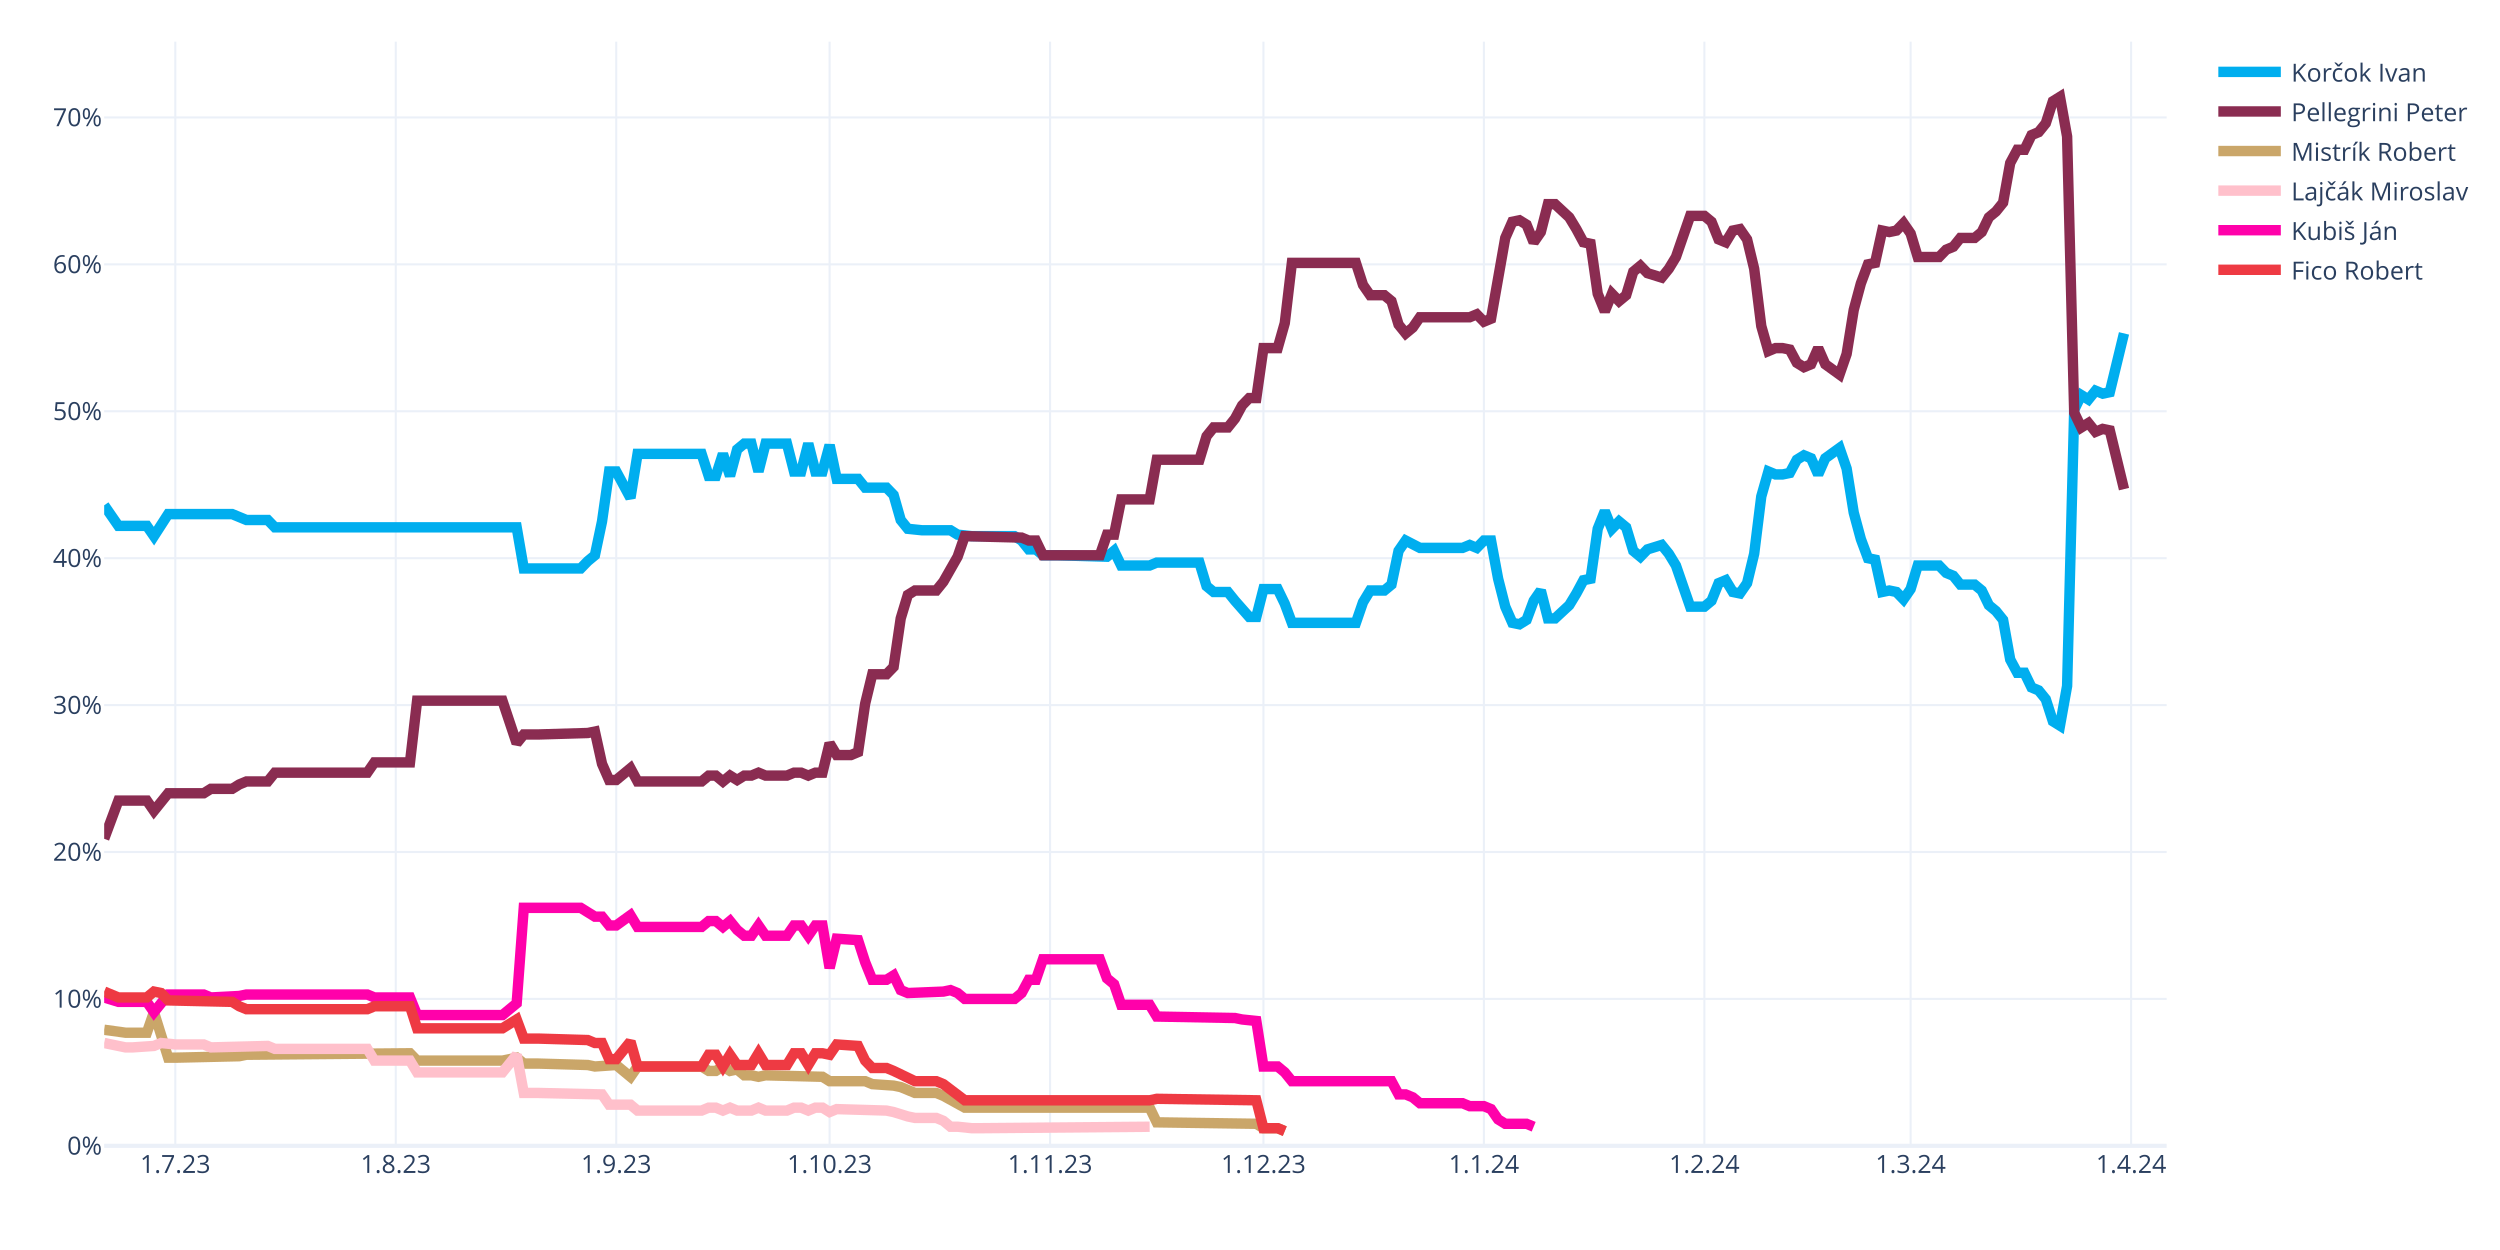
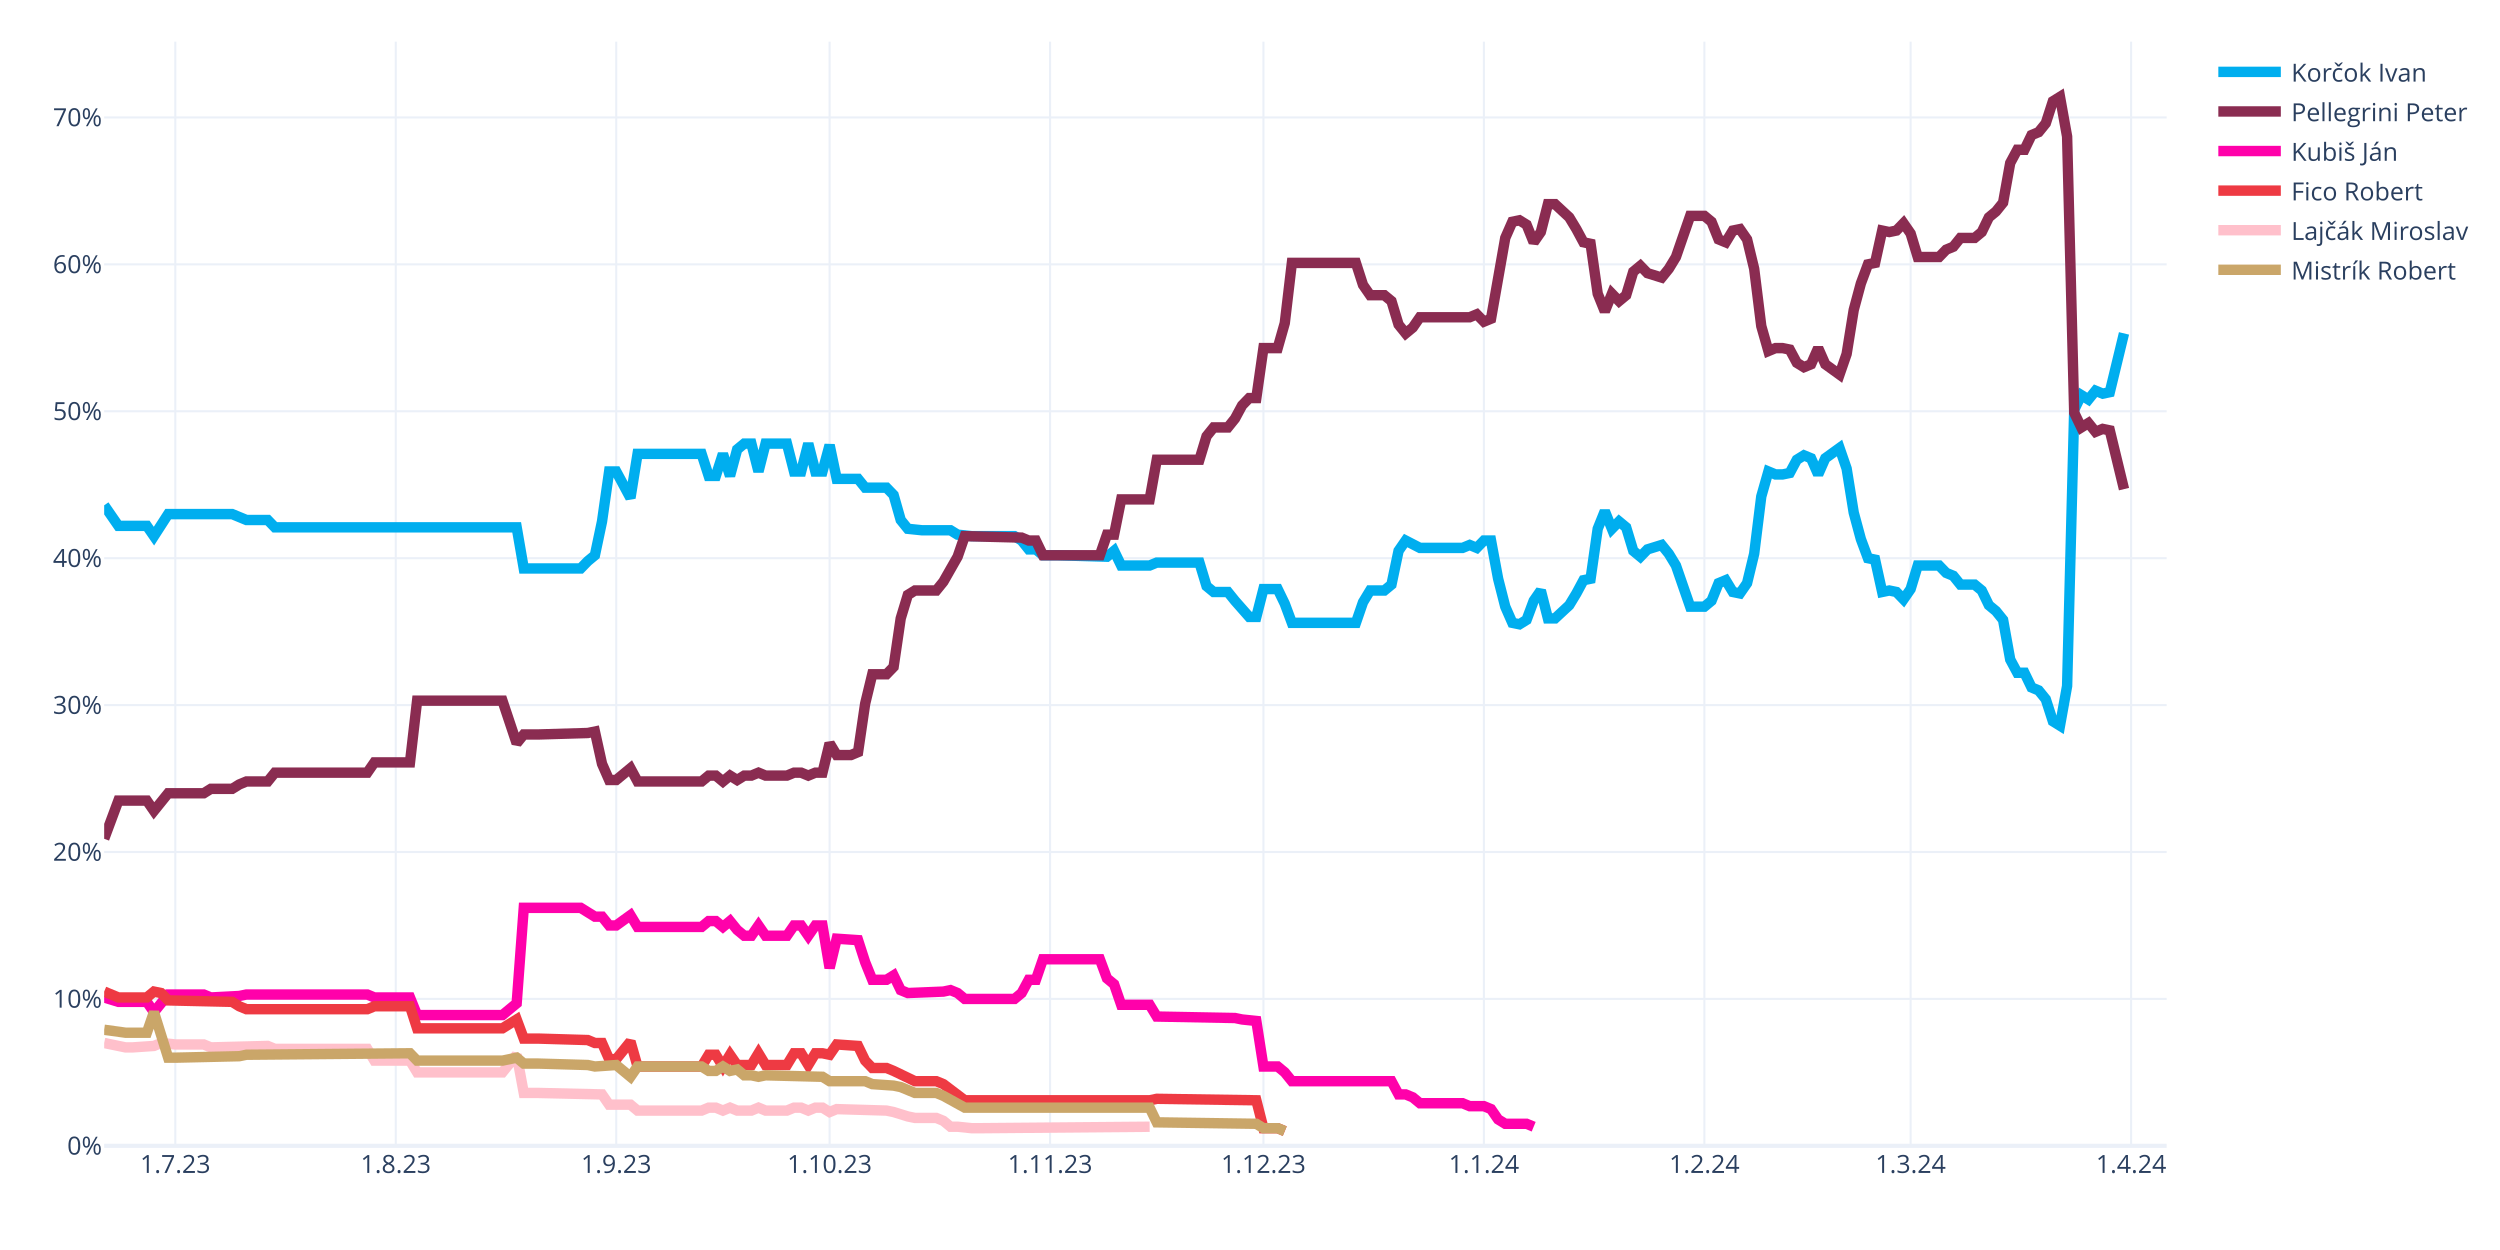
<svg xmlns="http://www.w3.org/2000/svg" class="main-svg" width="1200" height="600" style="" viewBox="0 0 1200 600">
  <rect x="0" y="0" width="1200" height="600" style="fill: rgb(255, 255, 255); fill-opacity: 1;" />
-   <defs id="defs-0e165d">
+   <defs id="defs-154db9">
    <g class="clips">
-       <clipPath id="clip0e165dxyplot" class="plotclip">
+       <clipPath id="clip154db9xyplot" class="plotclip">
        <rect width="990" height="530" />
      </clipPath>
-       <clipPath class="axesclip" id="clip0e165dx">
+       <clipPath class="axesclip" id="clip154db9x">
        <rect x="50" y="0" width="990" height="600" />
      </clipPath>
-       <clipPath class="axesclip" id="clip0e165dy">
+       <clipPath class="axesclip" id="clip154db9y">
        <rect x="0" y="20" width="1200" height="530" />
      </clipPath>
-       <clipPath class="axesclip" id="clip0e165dxy">
+       <clipPath class="axesclip" id="clip154db9xy">
        <rect x="50" y="20" width="990" height="530" />
      </clipPath>
    </g>
    <g class="gradients" />
    <g class="patterns" />
  </defs>
  <g class="bglayer" />
  <g class="layer-below">
    <g class="imagelayer" />
    <g class="shapelayer" />
  </g>
  <g class="cartesianlayer">
    <g class="subplot xy">
      <g class="layer-subplot">
        <g class="shapelayer" />
        <g class="imagelayer" />
      </g>
      <g class="minor-gridlayer">
        <g class="x" />
        <g class="y" />
      </g>
      <g class="gridlayer">
        <g class="x">
          <path class="xgrid crisp" transform="translate(84.14,0)" d="M0,20v530" style="stroke: rgb(235, 240, 248); stroke-opacity: 1; stroke-width: 1px;" />
          <path class="xgrid crisp" transform="translate(189.97,0)" d="M0,20v530" style="stroke: rgb(235, 240, 248); stroke-opacity: 1; stroke-width: 1px;" />
          <path class="xgrid crisp" transform="translate(295.79,0)" d="M0,20v530" style="stroke: rgb(235, 240, 248); stroke-opacity: 1; stroke-width: 1px;" />
          <path class="xgrid crisp" transform="translate(398.21,0)" d="M0,20v530" style="stroke: rgb(235, 240, 248); stroke-opacity: 1; stroke-width: 1px;" />
          <path class="xgrid crisp" transform="translate(504.03,0)" d="M0,20v530" style="stroke: rgb(235, 240, 248); stroke-opacity: 1; stroke-width: 1px;" />
          <path class="xgrid crisp" transform="translate(606.45,0)" d="M0,20v530" style="stroke: rgb(235, 240, 248); stroke-opacity: 1; stroke-width: 1px;" />
          <path class="xgrid crisp" transform="translate(712.28,0)" d="M0,20v530" style="stroke: rgb(235, 240, 248); stroke-opacity: 1; stroke-width: 1px;" />
          <path class="xgrid crisp" transform="translate(818.1,0)" d="M0,20v530" style="stroke: rgb(235, 240, 248); stroke-opacity: 1; stroke-width: 1px;" />
          <path class="xgrid crisp" transform="translate(917.1,0)" d="M0,20v530" style="stroke: rgb(235, 240, 248); stroke-opacity: 1; stroke-width: 1px;" />
          <path class="xgrid crisp" transform="translate(1022.93,0)" d="M0,20v530" style="stroke: rgb(235, 240, 248); stroke-opacity: 1; stroke-width: 1px;" />
        </g>
        <g class="y">
          <path class="ygrid crisp" transform="translate(0,479.48)" d="M50,0h990" style="stroke: rgb(235, 240, 248); stroke-opacity: 1; stroke-width: 1px;" />
          <path class="ygrid crisp" transform="translate(0,408.96)" d="M50,0h990" style="stroke: rgb(235, 240, 248); stroke-opacity: 1; stroke-width: 1px;" />
          <path class="ygrid crisp" transform="translate(0,338.45)" d="M50,0h990" style="stroke: rgb(235, 240, 248); stroke-opacity: 1; stroke-width: 1px;" />
          <path class="ygrid crisp" transform="translate(0,267.93)" d="M50,0h990" style="stroke: rgb(235, 240, 248); stroke-opacity: 1; stroke-width: 1px;" />
          <path class="ygrid crisp" transform="translate(0,197.41)" d="M50,0h990" style="stroke: rgb(235, 240, 248); stroke-opacity: 1; stroke-width: 1px;" />
          <path class="ygrid crisp" transform="translate(0,126.89)" d="M50,0h990" style="stroke: rgb(235, 240, 248); stroke-opacity: 1; stroke-width: 1px;" />
          <path class="ygrid crisp" transform="translate(0,56.37)" d="M50,0h990" style="stroke: rgb(235, 240, 248); stroke-opacity: 1; stroke-width: 1px;" />
        </g>
      </g>
      <g class="zerolinelayer">
        <path class="yzl zl crisp" transform="translate(0,550)" d="M50,0h990" style="stroke: rgb(235, 240, 248); stroke-opacity: 1; stroke-width: 2px;" />
      </g>
      <g class="layer-between">
        <g class="shapelayer" />
        <g class="imagelayer" />
      </g>
      <path class="xlines-below" />
      <path class="ylines-below" />
      <g class="overlines-below" />
      <g class="xaxislayer-below" />
      <g class="yaxislayer-below" />
      <g class="overaxes-below" />
      <g class="overplot">
-         <g class="xy" transform="translate(50,20)" clip-path="url(#clip0e165dxyplot)">
+         <g class="xy" transform="translate(50,20)" clip-path="url(#clip154db9xyplot)">
          <g class="scatterlayer mlayer">
-             <g class="trace scatter traced9b8d7" style="stroke-miterlimit: 2; opacity: 1;">
+             <g class="trace scatter tracecba48e" style="stroke-miterlimit: 2; opacity: 1;">
              <g class="fills" />
              <g class="errorbars" />
              <g class="lines">
                <path class="js-line" d="M0,222.54L6.83,232.41L10.24,232.41L20.48,232.41L23.9,237.35L30.72,226.77L34.14,226.77L61.45,226.77L64.86,228.18L68.28,229.59L71.69,229.59L78.52,229.59L81.93,233.12L198,233.12L201.41,252.86L228.72,252.86L232.14,249.34L235.55,246.52L238.97,230.3L242.38,206.32L245.79,206.32L252.62,219.01L256.03,197.86L286.76,197.86L290.17,208.44L293.59,208.44L297,197.86L300.41,208.44L303.83,195.74L307.24,192.92L310.66,192.92L314.07,206.32L317.48,192.92L327.72,192.92L331.14,206.32L334.55,206.32L337.97,192.92L341.38,206.32L344.79,206.32L348.21,193.63L351.62,209.85L361.86,209.85L365.28,214.08L375.52,214.08L378.93,217.6L382.34,229.59L385.76,233.82L392.59,234.53L396,234.53L406.24,234.53L409.66,236.64L416.48,237.35L419.9,237.35L436.97,237.35L440.38,239.46L443.79,243.7L447.21,243.7L450.62,246.52L457.45,246.52L481.34,247.22L484.76,244.4L488.17,251.45L491.59,251.45L501.83,251.45L505.24,250.04L525.72,250.04L529.14,261.33L532.55,264.15L535.97,264.15L539.38,264.15L542.79,268.38L549.62,276.13L553.03,276.13L556.45,262.74L559.86,262.74L563.28,262.74L566.69,269.79L570.1,278.96L573.52,278.96L600.83,278.96L604.24,269.08L607.66,263.44L611.07,263.44L614.48,263.44L617.9,260.62L621.31,244.4L624.72,239.46L631.55,242.99L634.97,242.99L652.03,242.99L655.45,241.58L658.86,242.99L662.28,239.46L665.69,239.46L669.1,257.8L672.52,271.2L675.93,278.96L679.34,279.66L682.76,277.54L686.17,268.38L689.59,263.44L693,276.84L696.41,276.84L703.24,270.49L706.66,264.85L710.07,258.5L713.48,257.8L716.9,233.82L720.31,225.36L723.72,233.82L727.14,230.3L730.55,233.12L733.97,244.4L737.38,247.22L740.79,243.7L747.62,241.58L751.03,245.81L754.45,251.45L757.86,261.33L761.28,271.2L764.69,271.2L768.1,271.2L771.52,268.38L774.93,259.92L778.34,258.5L781.76,264.15L785.17,264.85L788.59,259.92L792,245.81L795.41,218.31L798.83,206.32L802.24,207.73L805.66,207.73L809.07,207.03L812.48,200.68L815.9,198.56L819.31,199.97L822.72,207.73L826.14,199.97L832.97,195.04L836.38,204.91L839.79,226.07L843.21,238.76L846.62,247.93L850.03,248.63L853.45,264.15L856.86,263.44L860.28,264.15L863.69,267.67L867.1,262.74L870.52,251.45L880.76,251.45L884.17,254.98L887.59,256.39L891,260.62L897.83,260.62L901.24,263.44L904.66,270.49L908.07,273.31L911.48,277.54L914.9,296.58L918.31,302.93L921.72,302.93L925.14,309.98L928.55,311.39L931.97,315.62L935.38,326.2L938.79,328.32L942.21,309.28L945.62,176.7L949.03,169.65L952.45,171.77L955.86,167.54L959.28,168.95L962.69,168.24L969.52,140.03" style="vector-effect: none; fill: none; stroke: rgb(0, 174, 239); stroke-opacity: 1; stroke-width: 5px; opacity: 1;" />
              </g>
              <g class="points" />
              <g class="text" />
            </g>
-             <g class="trace scatter trace714f4f" style="stroke-miterlimit: 2; opacity: 1;">
+             <g class="trace scatter tracebc78b1" style="stroke-miterlimit: 2; opacity: 1;">
              <g class="fills" />
              <g class="errorbars" />
              <g class="lines">
                <path class="js-line" d="M0,382.62L6.83,364.28L10.24,364.28L20.48,364.28L23.9,369.22L30.72,360.76L34.14,360.76L47.79,360.76L51.21,358.64L61.45,358.64L64.86,356.53L68.28,355.11L71.69,355.11L78.52,355.11L81.93,350.88L126.31,350.88L129.72,345.95L146.79,345.95L150.21,316.33L191.17,316.33L198,336.78L201.41,332.55L208.24,332.55L232.14,331.84L235.55,331.14L238.97,346.65L242.38,354.41L245.79,354.41L249.21,351.59L252.62,348.77L256.03,355.11L286.76,355.11L290.17,352.29L293.59,352.29L297,355.11L300.41,352.29L303.83,354.41L307.24,352.29L310.66,352.29L314.07,350.88L317.48,352.29L327.72,352.29L331.14,350.88L334.55,350.88L337.97,352.29L341.38,350.88L344.79,350.88L348.21,336.78L351.62,342.42L358.45,342.42L361.86,341.01L365.28,317.74L368.69,303.64L375.52,303.64L378.93,300.11L382.34,276.84L385.76,265.56L389.17,263.44L392.59,263.44L399.41,263.44L402.83,259.21L409.66,247.22L413.07,237.35L440.38,238.05L443.79,239.46L447.21,239.46L450.62,246.52L477.93,246.52L481.34,236.64L484.76,236.64L488.17,219.72L501.83,219.72L505.24,200.68L525.72,200.68L529.14,189.4L532.55,185.17L535.97,185.17L539.38,185.17L542.79,180.93L546.21,174.59L549.62,171.06L553.03,171.06L556.45,147.09L563.28,147.09L566.69,135.1L570.1,106.19L573.52,106.19L600.83,106.19L604.24,116.76L607.66,121.7L611.07,121.7L614.48,121.7L617.9,124.52L621.31,135.8L624.72,140.03L628.14,137.21L631.55,132.28L655.45,132.28L658.86,130.87L662.28,134.39L665.69,132.98L672.52,94.2L675.93,86.44L679.34,85.74L682.76,87.85L686.17,96.31L689.59,91.38L693,77.98L696.41,77.98L703.24,84.32L706.66,89.97L710.07,96.31L713.48,97.02L716.9,120.99L720.31,129.46L723.72,120.99L727.14,124.52L730.55,121.7L733.97,110.42L737.38,107.6L740.79,111.12L747.62,113.24L751.03,109.01L754.45,103.36L757.86,93.49L761.28,83.62L764.69,83.62L768.1,83.62L771.52,86.44L774.93,94.9L778.34,96.31L781.76,90.67L785.17,89.97L788.59,94.9L792,109.01L795.41,136.51L798.83,148.5L802.24,147.09L805.66,147.09L809.07,147.79L812.48,154.14L815.9,156.25L819.31,154.84L822.72,147.09L826.14,154.84L832.97,159.78L836.38,149.91L839.79,128.75L843.21,116.06L846.62,106.89L850.03,106.19L853.45,90.67L856.86,91.38L860.28,90.67L863.69,87.15L867.1,92.08L870.52,103.36L880.76,103.36L884.17,99.84L887.59,98.43L891,94.2L897.83,94.2L901.24,91.38L904.66,84.32L908.07,81.5L911.48,77.27L914.9,58.23L918.31,51.89L921.72,51.89L925.14,44.83L928.55,43.42L931.97,39.19L935.38,28.62L938.79,26.5L942.21,45.54L945.62,178.11L949.03,185.17L952.45,183.05L955.86,187.28L959.28,185.87L962.69,186.58L969.52,214.78" style="vector-effect: none; fill: none; stroke: rgb(138, 44, 81); stroke-opacity: 1; stroke-width: 5px; opacity: 1;" />
              </g>
              <g class="points" />
              <g class="text" />
            </g>
-             <g class="trace scatter trace170980" style="stroke-miterlimit: 2; opacity: 1;">
+             <g class="trace scatter tracea512c8" style="stroke-miterlimit: 2; opacity: 1;">
+               <g class="fills" />
+               <g class="errorbars" />
+               <g class="lines">
+                 <path class="js-line" d="M0,458.78L6.83,460.89L10.24,460.89L20.48,460.89L23.9,465.83L30.72,457.37L34.14,457.37L47.79,457.37L51.21,458.78L64.86,458.07L68.28,457.37L126.31,457.37L129.72,458.78L146.79,458.78L150.21,467.24L191.17,467.24L198,461.6L201.41,415.76L208.24,415.76L228.72,415.76L232.14,417.88L235.55,419.99L238.97,419.99L242.38,424.22L245.79,424.22L252.62,419.29L256.03,424.93L286.76,424.93L290.17,422.11L293.59,422.11L297,424.93L300.41,422.11L303.83,426.34L307.24,429.16L310.66,429.16L314.07,424.22L317.48,429.16L327.72,429.16L331.14,424.22L334.55,424.22L337.97,429.16L341.38,424.22L344.79,424.22L348.21,444.67L351.62,430.57L361.86,431.27L365.28,441.85L368.69,450.31L372.1,450.31L375.52,450.31L378.93,448.2L382.34,455.25L385.76,456.66L402.83,455.96L406.24,455.25L409.66,456.66L413.07,459.48L436.97,459.48L440.38,456.66L443.79,450.31L447.21,450.31L450.62,440.44L457.45,440.44L477.93,440.44L481.34,449.61L484.76,452.43L488.17,462.3L501.83,462.3L505.24,467.94L542.79,468.65L546.21,469.35L553.03,470.06L556.45,491.92L563.28,491.92L566.69,494.74L570.1,498.97L573.52,498.97L617.9,498.97L621.31,505.32L624.72,505.32L628.14,506.73L631.55,509.55L634.97,509.55L652.03,509.55L655.45,510.96L662.28,510.96L665.69,512.37L669.1,517.31L672.52,519.42L682.76,519.42L686.17,520.83" style="vector-effect: none; fill: none; stroke: rgb(255, 1, 170); stroke-opacity: 1; stroke-width: 5px; opacity: 1;" />
+               </g>
+               <g class="points" />
+               <g class="text" />
+             </g>
+             <g class="trace scatter tracec86038" style="stroke-miterlimit: 2; opacity: 1;">
+               <g class="fills" />
+               <g class="errorbars" />
+               <g class="lines">
+                 <path class="js-line" d="M0,455.96L6.83,458.78L10.24,458.78L20.48,458.78L23.9,455.96L27.31,456.66L30.72,460.19L61.45,460.89L64.86,463.01L68.28,464.42L71.69,464.42L126.31,464.42L129.72,463.01L146.79,463.01L150.21,473.59L191.17,473.59L198,469.35L201.41,478.52L208.24,478.52L232.14,479.23L235.55,480.64L238.97,480.64L242.38,488.39L245.79,488.39L249.21,484.16L252.62,479.93L256.03,491.92L286.76,491.92L290.17,486.28L293.59,486.28L297,491.92L300.41,486.28L303.83,491.21L310.66,491.21L314.07,485.57L317.48,491.21L320.9,491.21L327.72,491.21L331.14,485.57L334.55,485.57L337.97,491.21L341.38,485.57L344.79,485.57L348.21,486.28L351.62,481.34L361.86,482.05L365.28,489.1L368.69,492.63L372.1,492.63L375.52,492.63L378.93,494.04L389.17,498.97L392.59,498.97L399.41,498.97L402.83,500.38L413.07,508.14L416.48,508.14L501.83,508.14L505.24,507.43L553.03,508.14L556.45,521.54L563.28,521.54L566.69,522.95" style="vector-effect: none; fill: none; stroke: rgb(238, 58, 67); stroke-opacity: 1; stroke-width: 5px; opacity: 1;" />
+               </g>
+               <g class="points" />
+               <g class="text" />
+             </g>
+             <g class="trace scatter tracee59622" style="stroke-miterlimit: 2; opacity: 1;">
+               <g class="fills" />
+               <g class="errorbars" />
+               <g class="lines">
+                 <path class="js-line" d="M0,480.64L10.24,482.75L13.66,482.75L23.9,482.05L27.31,480.64L34.14,481.34L37.55,481.34L47.79,481.34L51.21,482.75L78.52,482.05L81.93,483.46L126.31,483.46L129.72,489.1L146.79,489.1L150.21,494.74L191.17,494.74L198,486.28L201.41,504.61L208.24,504.61L238.97,505.32L242.38,510.25L252.62,510.25L256.03,513.08L286.76,513.08L290.17,511.67L293.59,511.67L297,513.08L300.41,511.67L303.83,513.08L310.66,513.08L314.07,511.67L317.48,513.08L320.9,513.08L327.72,513.08L331.14,511.67L334.55,511.67L337.97,513.08L341.38,511.67L344.79,511.67L348.21,513.78L351.62,512.37L375.52,513.08L378.93,513.78L385.76,515.9L389.17,516.6L399.41,516.6L402.83,518.01L406.24,520.83L409.66,520.83L416.48,521.54L419.9,521.54L501.83,520.83" style="vector-effect: none; fill: none; stroke: rgb(255, 192, 203); stroke-opacity: 1; stroke-width: 5px; opacity: 1;" />
+               </g>
+               <g class="points" />
+               <g class="text" />
+             </g>
+             <g class="trace scatter trace5b9b3f" style="stroke-miterlimit: 2; opacity: 1;">
              <g class="fills" />
              <g class="errorbars" />
              <g class="lines">
                <path class="js-line" d="M0,474.29L10.24,475.7L13.66,475.7L20.48,475.7L23.9,465.83L30.72,487.69L34.14,487.69L64.86,486.98L68.28,486.28L146.79,485.57L150.21,489.1L191.17,489.1L198,487.69L201.41,490.51L208.24,490.51L232.14,491.21L235.55,491.92L245.79,491.21L249.21,494.04L252.62,496.86L256.03,491.92L286.76,491.92L290.17,494.04L293.59,494.04L297,491.92L300.41,494.04L303.83,493.33L307.24,496.15L310.66,496.15L314.07,496.86L317.48,496.15L344.79,496.86L348.21,498.97L365.28,498.97L368.69,500.38L378.93,501.09L382.34,501.79L389.17,504.61L392.59,504.61L399.41,504.61L402.83,506.02L413.07,511.67L416.48,511.67L501.83,511.67L505.24,518.72L553.03,519.42L556.45,521.54L563.28,521.54L566.69,522.95" style="vector-effect: none; fill: none; stroke: rgb(202, 166, 105); stroke-opacity: 1; stroke-width: 5px; opacity: 1;" />
-               </g>
-               <g class="points" />
-               <g class="text" />
-             </g>
-             <g class="trace scatter trace570928" style="stroke-miterlimit: 2; opacity: 1;">
-               <g class="fills" />
-               <g class="errorbars" />
-               <g class="lines">
-                 <path class="js-line" d="M0,480.64L10.24,482.75L13.66,482.75L23.9,482.05L27.31,480.64L34.14,481.34L37.55,481.34L47.79,481.34L51.21,482.75L78.52,482.05L81.93,483.46L126.31,483.46L129.72,489.1L146.79,489.1L150.21,494.74L191.17,494.74L198,486.28L201.41,504.61L208.24,504.61L238.97,505.32L242.38,510.25L252.62,510.25L256.03,513.08L286.76,513.08L290.17,511.67L293.59,511.67L297,513.08L300.41,511.67L303.83,513.08L310.66,513.08L314.07,511.67L317.48,513.08L320.9,513.08L327.72,513.08L331.14,511.67L334.55,511.67L337.97,513.08L341.38,511.67L344.79,511.67L348.21,513.78L351.62,512.37L375.52,513.08L378.93,513.78L385.76,515.9L389.17,516.6L399.41,516.6L402.83,518.01L406.24,520.83L409.66,520.83L416.48,521.54L419.9,521.54L501.83,520.83" style="vector-effect: none; fill: none; stroke: rgb(255, 192, 203); stroke-opacity: 1; stroke-width: 5px; opacity: 1;" />
-               </g>
-               <g class="points" />
-               <g class="text" />
-             </g>
-             <g class="trace scatter trace8ad7e3" style="stroke-miterlimit: 2; opacity: 1;">
-               <g class="fills" />
-               <g class="errorbars" />
-               <g class="lines">
-                 <path class="js-line" d="M0,458.78L6.83,460.89L10.24,460.89L20.48,460.89L23.9,465.83L30.72,457.37L34.14,457.37L47.79,457.37L51.21,458.78L64.86,458.07L68.28,457.37L126.31,457.37L129.72,458.78L146.79,458.78L150.21,467.24L191.17,467.24L198,461.6L201.41,415.76L208.24,415.76L228.72,415.76L232.14,417.88L235.55,419.99L238.97,419.99L242.38,424.22L245.79,424.22L252.62,419.29L256.03,424.93L286.76,424.93L290.17,422.11L293.59,422.11L297,424.93L300.41,422.11L303.83,426.34L307.24,429.16L310.66,429.16L314.07,424.22L317.48,429.16L327.72,429.16L331.14,424.22L334.55,424.22L337.97,429.16L341.38,424.22L344.79,424.22L348.21,444.67L351.62,430.57L361.86,431.27L365.28,441.85L368.69,450.31L372.1,450.31L375.52,450.31L378.93,448.2L382.34,455.25L385.76,456.66L402.83,455.96L406.24,455.25L409.66,456.66L413.07,459.48L436.97,459.48L440.38,456.66L443.79,450.31L447.21,450.31L450.62,440.44L457.45,440.44L477.93,440.44L481.34,449.61L484.76,452.43L488.17,462.3L501.83,462.3L505.24,467.94L542.79,468.65L546.21,469.35L553.03,470.06L556.45,491.92L563.28,491.92L566.69,494.74L570.1,498.97L573.52,498.97L617.9,498.97L621.31,505.32L624.72,505.32L628.14,506.73L631.55,509.55L634.97,509.55L652.03,509.55L655.45,510.96L662.28,510.96L665.69,512.37L669.1,517.31L672.52,519.42L682.76,519.42L686.17,520.83" style="vector-effect: none; fill: none; stroke: rgb(255, 1, 170); stroke-opacity: 1; stroke-width: 5px; opacity: 1;" />
-               </g>
-               <g class="points" />
-               <g class="text" />
-             </g>
-             <g class="trace scatter trace10103e" style="stroke-miterlimit: 2; opacity: 1;">
-               <g class="fills" />
-               <g class="errorbars" />
-               <g class="lines">
-                 <path class="js-line" d="M0,455.96L6.83,458.78L10.24,458.78L20.48,458.78L23.9,455.96L27.31,456.66L30.72,460.19L61.45,460.89L64.86,463.01L68.28,464.42L71.69,464.42L126.31,464.42L129.72,463.01L146.79,463.01L150.21,473.59L191.17,473.59L198,469.35L201.41,478.52L208.24,478.52L232.14,479.23L235.55,480.64L238.97,480.64L242.38,488.39L245.79,488.39L249.21,484.16L252.62,479.93L256.03,491.92L286.76,491.92L290.17,486.28L293.59,486.28L297,491.92L300.41,486.28L303.83,491.21L310.66,491.21L314.07,485.57L317.48,491.21L320.9,491.21L327.72,491.21L331.14,485.57L334.55,485.57L337.97,491.21L341.38,485.57L344.79,485.57L348.21,486.28L351.62,481.34L361.86,482.05L365.28,489.1L368.69,492.63L372.1,492.63L375.52,492.63L378.93,494.04L389.17,498.97L392.59,498.97L399.41,498.97L402.83,500.38L413.07,508.14L416.48,508.14L501.83,508.14L505.24,507.43L553.03,508.14L556.45,521.54L563.28,521.54L566.69,522.95" style="vector-effect: none; fill: none; stroke: rgb(238, 58, 67); stroke-opacity: 1; stroke-width: 5px; opacity: 1;" />
              </g>
              <g class="points" />
              <g class="text" />
            </g>
          </g>
        </g>
      </g>
      <path class="xlines-above crisp" d="M0,0" style="fill: none;" />
      <path class="ylines-above crisp" d="M0,0" style="fill: none;" />
      <g class="overlines-above" />
      <g class="xaxislayer-above">
        <g class="xtick">
          <text text-anchor="middle" x="0" y="563" transform="translate(84.14,0)" style="font-family: 'Open Sans', verdana, arial, sans-serif; font-size: 12px; fill: rgb(42, 63, 95); fill-opacity: 1; white-space: pre; opacity: 1;">1.7.23</text>
        </g>
        <g class="xtick">
          <text text-anchor="middle" x="0" y="563" style="font-family: 'Open Sans', verdana, arial, sans-serif; font-size: 12px; fill: rgb(42, 63, 95); fill-opacity: 1; white-space: pre; opacity: 1;" transform="translate(189.97,0)">1.8.23</text>
        </g>
        <g class="xtick">
          <text text-anchor="middle" x="0" y="563" style="font-family: 'Open Sans', verdana, arial, sans-serif; font-size: 12px; fill: rgb(42, 63, 95); fill-opacity: 1; white-space: pre; opacity: 1;" transform="translate(295.79,0)">1.9.23</text>
        </g>
        <g class="xtick">
          <text text-anchor="middle" x="0" y="563" style="font-family: 'Open Sans', verdana, arial, sans-serif; font-size: 12px; fill: rgb(42, 63, 95); fill-opacity: 1; white-space: pre; opacity: 1;" transform="translate(398.21,0)">1.10.23</text>
        </g>
        <g class="xtick">
          <text text-anchor="middle" x="0" y="563" style="font-family: 'Open Sans', verdana, arial, sans-serif; font-size: 12px; fill: rgb(42, 63, 95); fill-opacity: 1; white-space: pre; opacity: 1;" transform="translate(504.03,0)">1.11.23</text>
        </g>
        <g class="xtick">
          <text text-anchor="middle" x="0" y="563" style="font-family: 'Open Sans', verdana, arial, sans-serif; font-size: 12px; fill: rgb(42, 63, 95); fill-opacity: 1; white-space: pre; opacity: 1;" transform="translate(606.45,0)">1.12.23</text>
        </g>
        <g class="xtick">
          <text text-anchor="middle" x="0" y="563" style="font-family: 'Open Sans', verdana, arial, sans-serif; font-size: 12px; fill: rgb(42, 63, 95); fill-opacity: 1; white-space: pre; opacity: 1;" transform="translate(712.28,0)">1.1.24</text>
        </g>
        <g class="xtick">
          <text text-anchor="middle" x="0" y="563" style="font-family: 'Open Sans', verdana, arial, sans-serif; font-size: 12px; fill: rgb(42, 63, 95); fill-opacity: 1; white-space: pre; opacity: 1;" transform="translate(818.1,0)">1.2.24</text>
        </g>
        <g class="xtick">
          <text text-anchor="middle" x="0" y="563" style="font-family: 'Open Sans', verdana, arial, sans-serif; font-size: 12px; fill: rgb(42, 63, 95); fill-opacity: 1; white-space: pre; opacity: 1;" transform="translate(917.1,0)">1.3.24</text>
        </g>
        <g class="xtick">
          <text text-anchor="middle" x="0" y="563" style="font-family: 'Open Sans', verdana, arial, sans-serif; font-size: 12px; fill: rgb(42, 63, 95); fill-opacity: 1; white-space: pre; opacity: 1;" transform="translate(1022.93,0)">1.4.24</text>
        </g>
      </g>
      <g class="yaxislayer-above">
        <g class="ytick">
          <text text-anchor="end" x="49" y="4.2" transform="translate(0,550)" style="font-family: 'Open Sans', verdana, arial, sans-serif; font-size: 12px; fill: rgb(42, 63, 95); fill-opacity: 1; white-space: pre; opacity: 1;">0%</text>
        </g>
        <g class="ytick">
          <text text-anchor="end" x="49" y="4.2" style="font-family: 'Open Sans', verdana, arial, sans-serif; font-size: 12px; fill: rgb(42, 63, 95); fill-opacity: 1; white-space: pre; opacity: 1;" transform="translate(0,479.48)">10%</text>
        </g>
        <g class="ytick">
          <text text-anchor="end" x="49" y="4.2" style="font-family: 'Open Sans', verdana, arial, sans-serif; font-size: 12px; fill: rgb(42, 63, 95); fill-opacity: 1; white-space: pre; opacity: 1;" transform="translate(0,408.96)">20%</text>
        </g>
        <g class="ytick">
          <text text-anchor="end" x="49" y="4.2" style="font-family: 'Open Sans', verdana, arial, sans-serif; font-size: 12px; fill: rgb(42, 63, 95); fill-opacity: 1; white-space: pre; opacity: 1;" transform="translate(0,338.45)">30%</text>
        </g>
        <g class="ytick">
          <text text-anchor="end" x="49" y="4.2" style="font-family: 'Open Sans', verdana, arial, sans-serif; font-size: 12px; fill: rgb(42, 63, 95); fill-opacity: 1; white-space: pre; opacity: 1;" transform="translate(0,267.93)">40%</text>
        </g>
        <g class="ytick">
          <text text-anchor="end" x="49" y="4.2" style="font-family: 'Open Sans', verdana, arial, sans-serif; font-size: 12px; fill: rgb(42, 63, 95); fill-opacity: 1; white-space: pre; opacity: 1;" transform="translate(0,197.41)">50%</text>
        </g>
        <g class="ytick">
          <text text-anchor="end" x="49" y="4.2" style="font-family: 'Open Sans', verdana, arial, sans-serif; font-size: 12px; fill: rgb(42, 63, 95); fill-opacity: 1; white-space: pre; opacity: 1;" transform="translate(0,126.89)">60%</text>
        </g>
        <g class="ytick">
          <text text-anchor="end" x="49" y="4.2" style="font-family: 'Open Sans', verdana, arial, sans-serif; font-size: 12px; fill: rgb(42, 63, 95); fill-opacity: 1; white-space: pre; opacity: 1;" transform="translate(0,56.37)">70%</text>
        </g>
      </g>
      <g class="overaxes-above" />
    </g>
  </g>
  <g class="polarlayer" />
  <g class="smithlayer" />
  <g class="ternarylayer" />
  <g class="geolayer" />
  <g class="funnelarealayer" />
  <g class="pielayer" />
  <g class="iciclelayer" />
  <g class="treemaplayer" />
  <g class="sunburstlayer" />
  <g class="glimages" />
-   <defs id="topdefs-0e165d">
+   <defs id="topdefs-154db9">
    <g class="clips" />
-     <clipPath id="legend0e165d">
+     <clipPath id="legend154db9">
      <rect width="128" height="124" x="0" y="0" />
    </clipPath>
  </defs>
  <g class="layer-above">
    <g class="imagelayer" />
    <g class="shapelayer" />
  </g>
  <g class="infolayer">
    <g class="legend" pointer-events="all" transform="translate(1059.8,20)">
      <rect class="bg" shape-rendering="crispEdges" style="stroke: rgb(68, 68, 68); stroke-opacity: 1; fill: rgb(255, 255, 255); fill-opacity: 1; stroke-width: 0px;" width="128" height="124" x="0" y="0" />
-       <g class="scrollbox" transform="" clip-path="url(#legend0e165d)">
+       <g class="scrollbox" transform="" clip-path="url(#legend154db9)">
        <g class="groups">
          <g class="traces" transform="translate(0,14.5)" style="opacity: 1;">
            <text class="legendtext" text-anchor="start" x="40" y="4.68" style="font-family: 'Open Sans', verdana, arial, sans-serif; font-size: 12px; fill: rgb(42, 63, 95); fill-opacity: 1; white-space: pre;">Korčok Ivan</text>
            <g class="layers" style="opacity: 1;">
              <g class="legendfill" />
              <g class="legendlines">
                <path class="js-line" d="M5,0h30" style="fill: none; stroke: rgb(0, 174, 239); stroke-opacity: 1; stroke-width: 5px;" />
              </g>
              <g class="legendsymbols">
                <g class="legendpoints" />
              </g>
            </g>
            <rect class="legendtoggle" x="0" y="-9.5" width="122.703" height="19" style="fill: rgb(0, 0, 0); fill-opacity: 0;" />
          </g>
          <g class="traces" transform="translate(0,33.5)" style="opacity: 1;">
            <text class="legendtext" text-anchor="start" x="40" y="4.68" style="font-family: 'Open Sans', verdana, arial, sans-serif; font-size: 12px; fill: rgb(42, 63, 95); fill-opacity: 1; white-space: pre;">Pellegrini Peter</text>
            <g class="layers" style="opacity: 1;">
              <g class="legendfill" />
              <g class="legendlines">
                <path class="js-line" d="M5,0h30" style="fill: none; stroke: rgb(138, 44, 81); stroke-opacity: 1; stroke-width: 5px;" />
              </g>
              <g class="legendsymbols">
                <g class="legendpoints" />
              </g>
            </g>
            <rect class="legendtoggle" x="0" y="-9.5" width="122.703" height="19" style="fill: rgb(0, 0, 0); fill-opacity: 0;" />
          </g>
          <g class="traces" transform="translate(0,52.5)" style="opacity: 1;">
+             <text class="legendtext" text-anchor="start" x="40" y="4.68" style="font-family: 'Open Sans', verdana, arial, sans-serif; font-size: 12px; fill: rgb(42, 63, 95); fill-opacity: 1; white-space: pre;">Kubiš Ján</text>
+             <g class="layers" style="opacity: 1;">
+               <g class="legendfill" />
+               <g class="legendlines">
+                 <path class="js-line" d="M5,0h30" style="fill: none; stroke: rgb(255, 1, 170); stroke-opacity: 1; stroke-width: 5px;" />
+               </g>
+               <g class="legendsymbols">
+                 <g class="legendpoints" />
+               </g>
+             </g>
+             <rect class="legendtoggle" x="0" y="-9.5" width="122.703" height="19" style="fill: rgb(0, 0, 0); fill-opacity: 0;" />
+           </g>
+           <g class="traces" transform="translate(0,71.5)" style="opacity: 1;">
+             <text class="legendtext" text-anchor="start" x="40" y="4.68" style="font-family: 'Open Sans', verdana, arial, sans-serif; font-size: 12px; fill: rgb(42, 63, 95); fill-opacity: 1; white-space: pre;">Fico Robert</text>
+             <g class="layers" style="opacity: 1;">
+               <g class="legendfill" />
+               <g class="legendlines">
+                 <path class="js-line" d="M5,0h30" style="fill: none; stroke: rgb(238, 58, 67); stroke-opacity: 1; stroke-width: 5px;" />
+               </g>
+               <g class="legendsymbols">
+                 <g class="legendpoints" />
+               </g>
+             </g>
+             <rect class="legendtoggle" x="0" y="-9.5" width="122.703" height="19" style="fill: rgb(0, 0, 0); fill-opacity: 0;" />
+           </g>
+           <g class="traces" transform="translate(0,90.5)" style="opacity: 1;">
+             <text class="legendtext" text-anchor="start" x="40" y="4.68" style="font-family: 'Open Sans', verdana, arial, sans-serif; font-size: 12px; fill: rgb(42, 63, 95); fill-opacity: 1; white-space: pre;">Lajčák Miroslav</text>
+             <g class="layers" style="opacity: 1;">
+               <g class="legendfill" />
+               <g class="legendlines">
+                 <path class="js-line" d="M5,0h30" style="fill: none; stroke: rgb(255, 192, 203); stroke-opacity: 1; stroke-width: 5px;" />
+               </g>
+               <g class="legendsymbols">
+                 <g class="legendpoints" />
+               </g>
+             </g>
+             <rect class="legendtoggle" x="0" y="-9.5" width="122.703" height="19" style="fill: rgb(0, 0, 0); fill-opacity: 0;" />
+           </g>
+           <g class="traces" transform="translate(0,109.5)" style="opacity: 1;">
            <text class="legendtext" text-anchor="start" x="40" y="4.68" style="font-family: 'Open Sans', verdana, arial, sans-serif; font-size: 12px; fill: rgb(42, 63, 95); fill-opacity: 1; white-space: pre;">Mistrík Robert</text>
            <g class="layers" style="opacity: 1;">
              <g class="legendfill" />
              <g class="legendlines">
                <path class="js-line" d="M5,0h30" style="fill: none; stroke: rgb(202, 166, 105); stroke-opacity: 1; stroke-width: 5px;" />
-               </g>
-               <g class="legendsymbols">
-                 <g class="legendpoints" />
-               </g>
-             </g>
-             <rect class="legendtoggle" x="0" y="-9.5" width="122.703" height="19" style="fill: rgb(0, 0, 0); fill-opacity: 0;" />
-           </g>
-           <g class="traces" transform="translate(0,71.5)" style="opacity: 1;">
-             <text class="legendtext" text-anchor="start" x="40" y="4.68" style="font-family: 'Open Sans', verdana, arial, sans-serif; font-size: 12px; fill: rgb(42, 63, 95); fill-opacity: 1; white-space: pre;">Lajčák Miroslav</text>
-             <g class="layers" style="opacity: 1;">
-               <g class="legendfill" />
-               <g class="legendlines">
-                 <path class="js-line" d="M5,0h30" style="fill: none; stroke: rgb(255, 192, 203); stroke-opacity: 1; stroke-width: 5px;" />
-               </g>
-               <g class="legendsymbols">
-                 <g class="legendpoints" />
-               </g>
-             </g>
-             <rect class="legendtoggle" x="0" y="-9.5" width="122.703" height="19" style="fill: rgb(0, 0, 0); fill-opacity: 0;" />
-           </g>
-           <g class="traces" transform="translate(0,90.5)" style="opacity: 1;">
-             <text class="legendtext" text-anchor="start" x="40" y="4.68" style="font-family: 'Open Sans', verdana, arial, sans-serif; font-size: 12px; fill: rgb(42, 63, 95); fill-opacity: 1; white-space: pre;">Kubiš Ján</text>
-             <g class="layers" style="opacity: 1;">
-               <g class="legendfill" />
-               <g class="legendlines">
-                 <path class="js-line" d="M5,0h30" style="fill: none; stroke: rgb(255, 1, 170); stroke-opacity: 1; stroke-width: 5px;" />
-               </g>
-               <g class="legendsymbols">
-                 <g class="legendpoints" />
-               </g>
-             </g>
-             <rect class="legendtoggle" x="0" y="-9.5" width="122.703" height="19" style="fill: rgb(0, 0, 0); fill-opacity: 0;" />
-           </g>
-           <g class="traces" transform="translate(0,109.5)" style="opacity: 1;">
-             <text class="legendtext" text-anchor="start" x="40" y="4.68" style="font-family: 'Open Sans', verdana, arial, sans-serif; font-size: 12px; fill: rgb(42, 63, 95); fill-opacity: 1; white-space: pre;">Fico Robert</text>
-             <g class="layers" style="opacity: 1;">
-               <g class="legendfill" />
-               <g class="legendlines">
-                 <path class="js-line" d="M5,0h30" style="fill: none; stroke: rgb(238, 58, 67); stroke-opacity: 1; stroke-width: 5px;" />
              </g>
              <g class="legendsymbols">
                <g class="legendpoints" />
              </g>
            </g>
            <rect class="legendtoggle" x="0" y="-9.5" width="122.703" height="19" style="fill: rgb(0, 0, 0); fill-opacity: 0;" />
          </g>
        </g>
      </g>
      <rect class="scrollbar" rx="20" ry="3" width="0" height="0" style="fill: rgb(128, 139, 164); fill-opacity: 1;" x="0" y="0" />
    </g>
    <g class="g-gtitle" />
    <g class="g-xtitle" />
    <g class="g-ytitle" />
  </g>
</svg>
